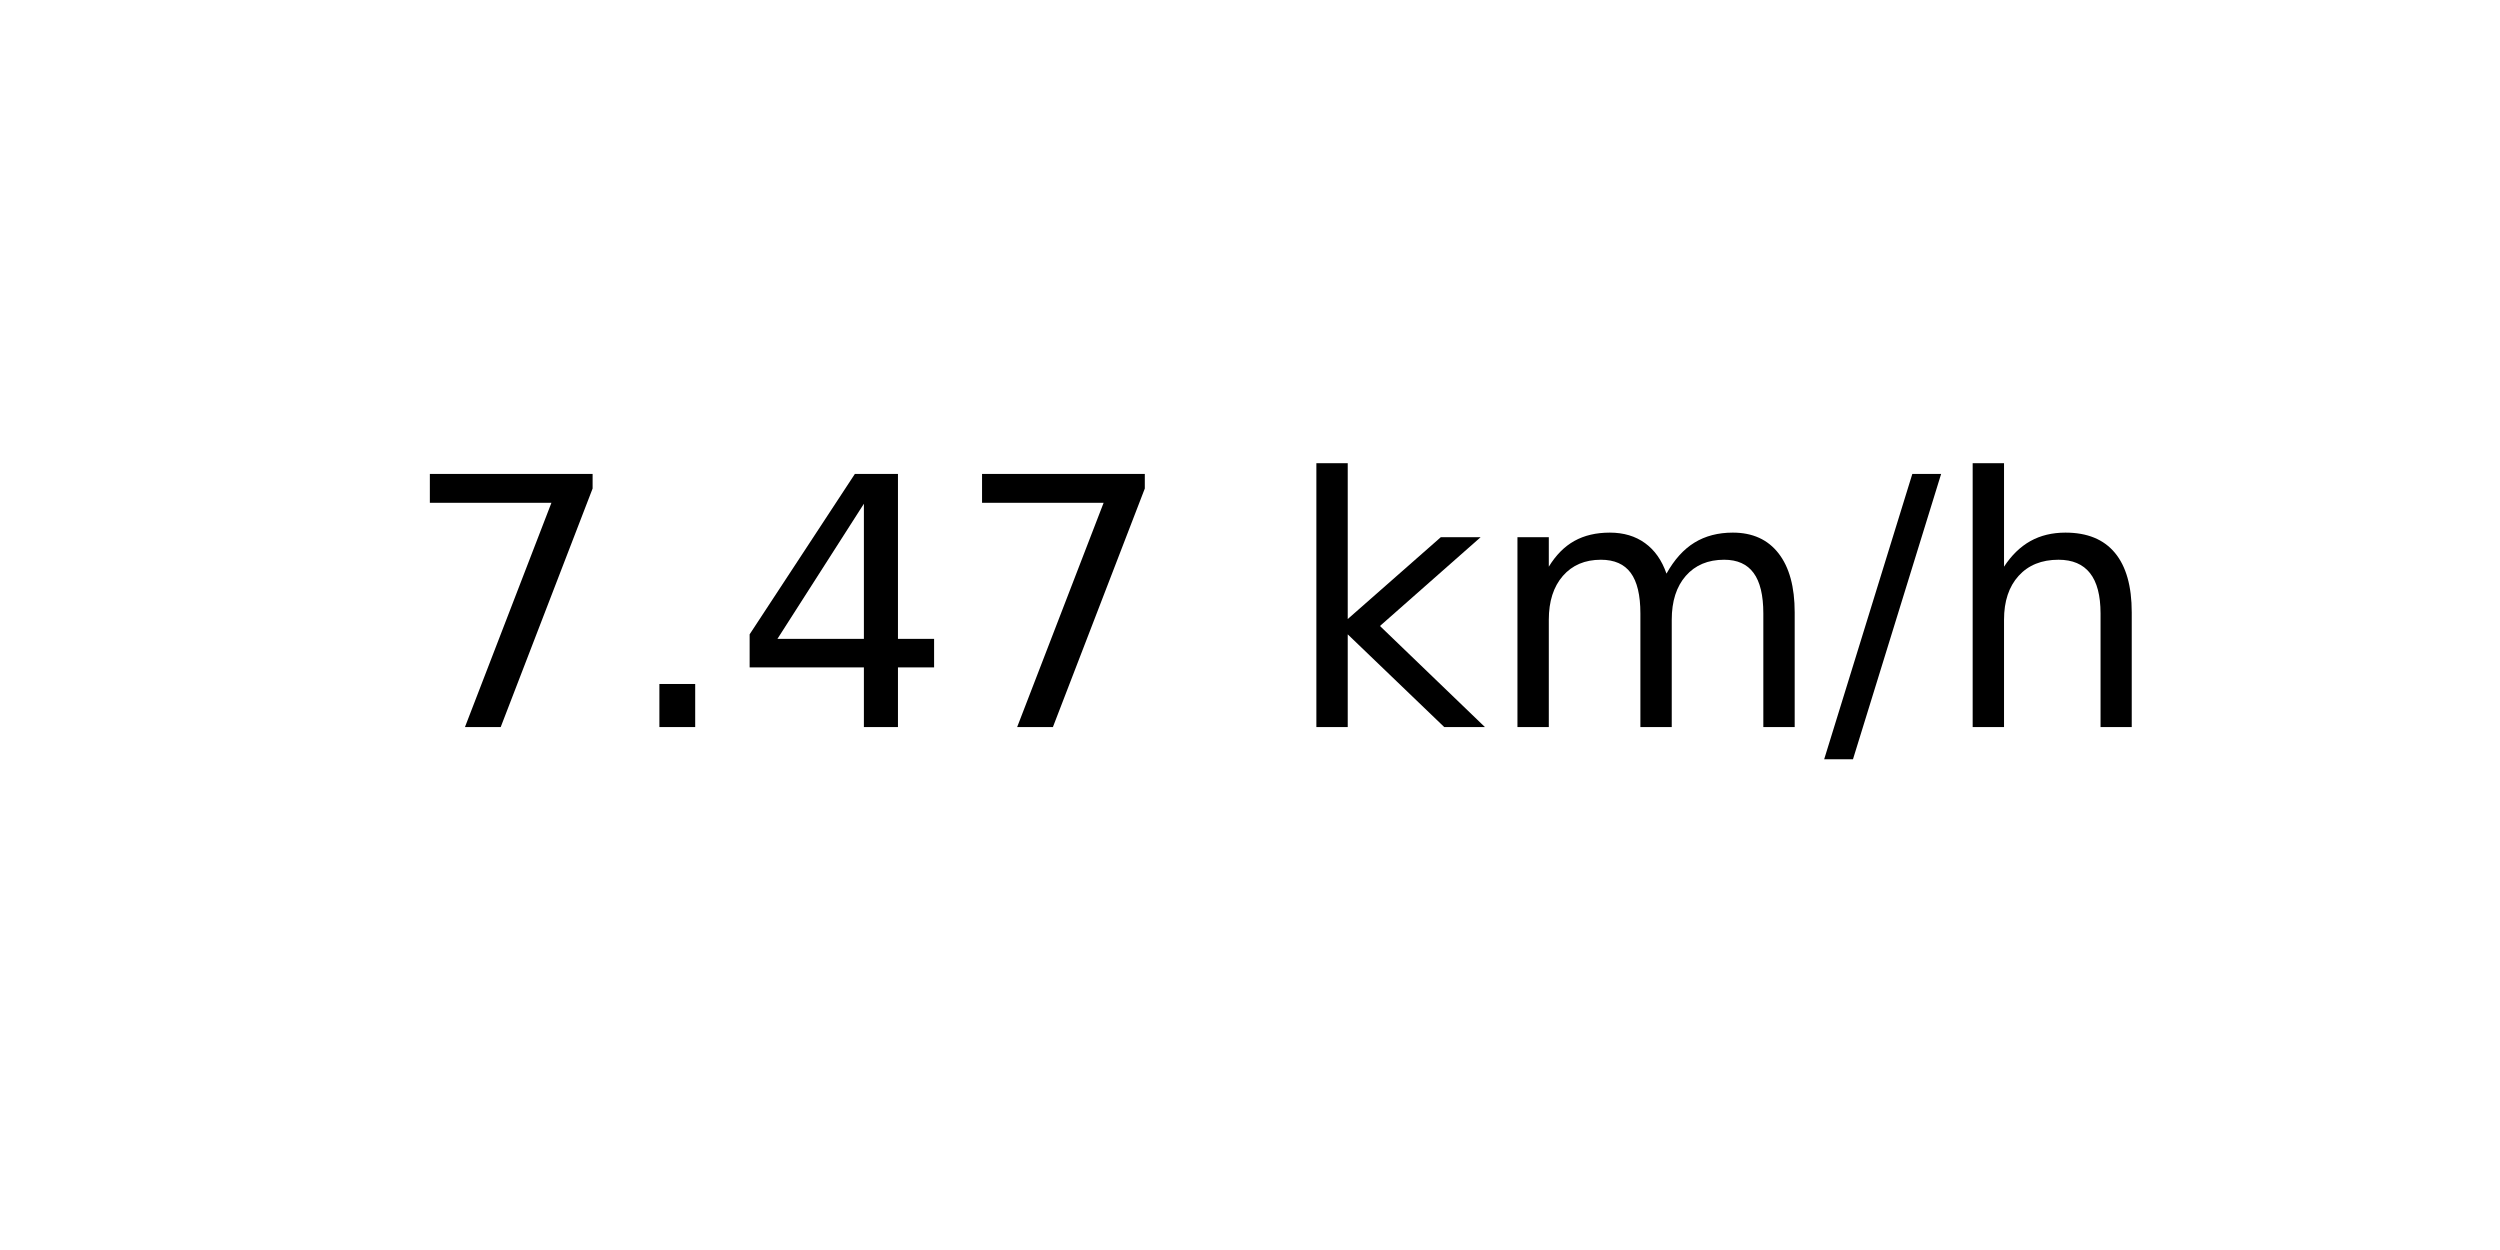
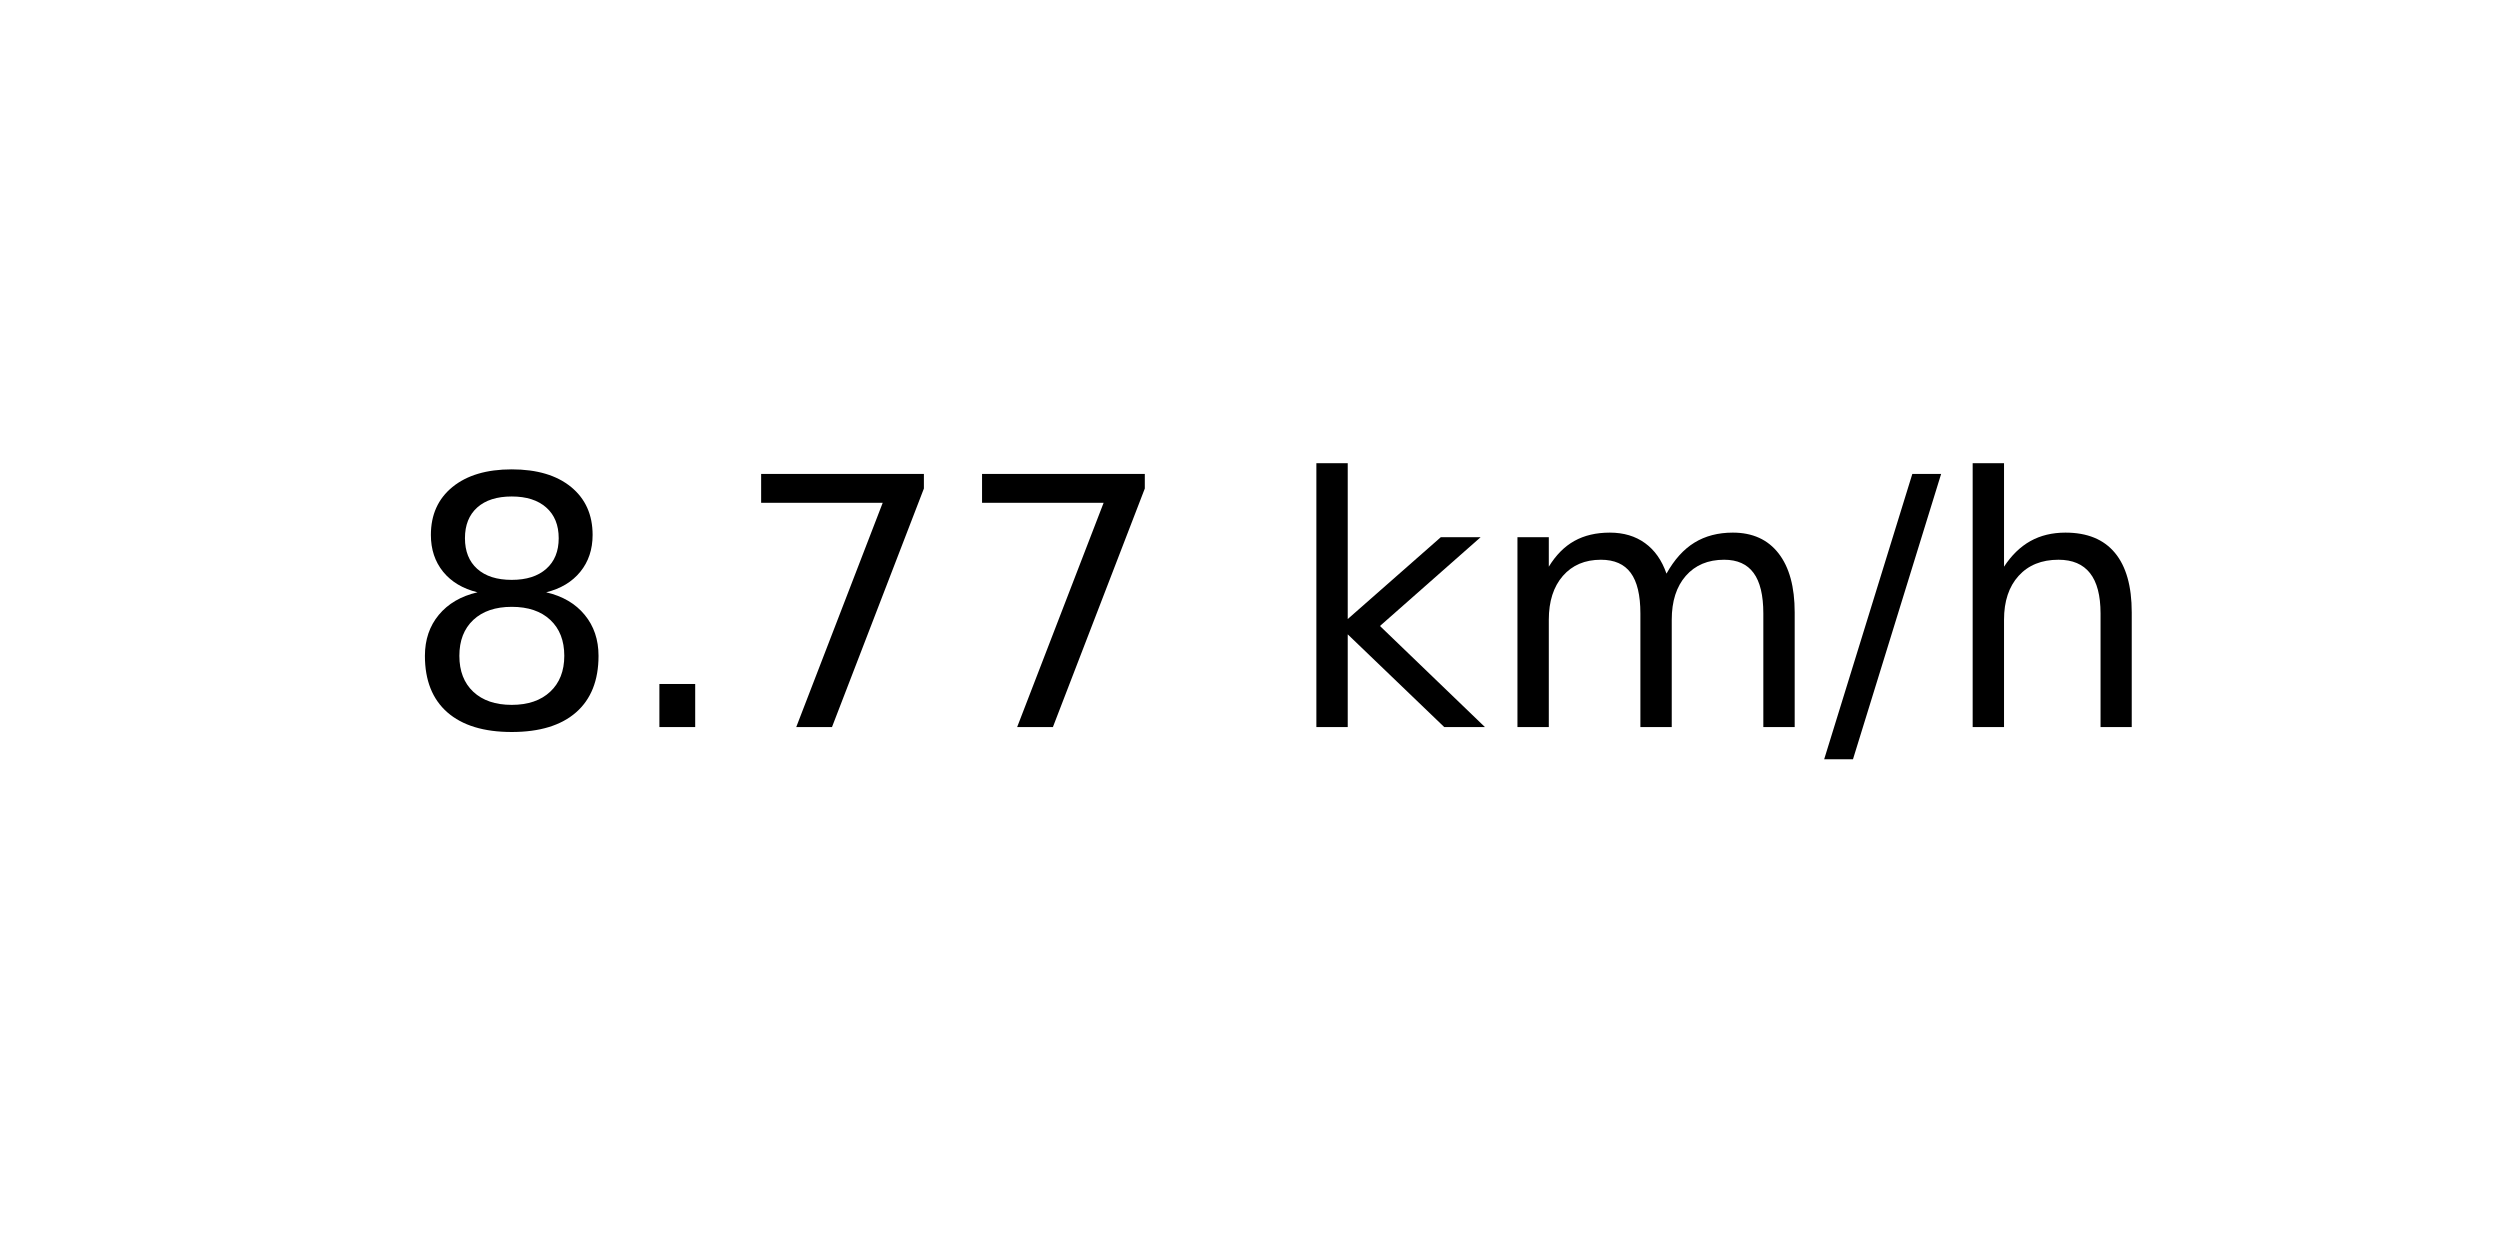
<svg xmlns="http://www.w3.org/2000/svg" xmlns:xlink="http://www.w3.org/1999/xlink" width="72pt" height="36pt" viewBox="0 0 72 36" version="1.1">
  <defs>
    <style type="text/css">*{stroke-linejoin: round; stroke-linecap: butt}</style>
  </defs>
  <g id="figure_1">
    <g id="axes_1">
      <g id="text_1">
        <g transform="translate(11.55937 20.93937) scale(0.1 -0.1)">
          <defs>
+             <path id="DejaVuSans-38" d="M 2034 2216  Q 1584 2216 1326 1975  Q 1069 1734 1069 1313  Q 1069 891 1326 650  Q 1584 409 2034 409  Q 2484 409 2743 651  Q 3003 894 3003 1313  Q 3003 1734 2745 1975  Q 2488 2216 2034 2216  z M 1403 2484  Q 997 2584 770 2862  Q 544 3141 544 3541  Q 544 4100 942 4425  Q 1341 4750 2034 4750  Q 2731 4750 3128 4425  Q 3525 4100 3525 3541  Q 3525 3141 3298 2862  Q 3072 2584 2669 2484  Q 3125 2378 3379 2068  Q 3634 1759 3634 1313  Q 3634 634 3220 271  Q 2806 -91 2034 -91  Q 1263 -91 848 271  Q 434 634 434 1313  Q 434 1759 690 2068  Q 947 2378 1403 2484  z M 1172 3481  Q 1172 3119 1398 2916  Q 1625 2713 2034 2713  Q 2441 2713 2670 2916  Q 2900 3119 2900 3481  Q 2900 3844 2670 4047  Q 2441 4250 2034 4250  Q 1625 4250 1398 4047  Q 1172 3844 1172 3481  z " transform="scale(0.015625)" />
+             <path id="DejaVuSans-2e" d="M 684 794  L 1344 794  L 1344 0  L 684 0  L 684 794  z " transform="scale(0.015625)" />
            <path id="DejaVuSans-37" d="M 525 4666  L 3525 4666  L 3525 4397  L 1831 0  L 1172 0  L 2766 4134  L 525 4134  L 525 4666  z " transform="scale(0.015625)" />
-             <path id="DejaVuSans-2e" d="M 684 794  L 1344 794  L 1344 0  L 684 0  L 684 794  z " transform="scale(0.015625)" />
-             <path id="DejaVuSans-34" d="M 2419 4116  L 825 1625  L 2419 1625  L 2419 4116  z M 2253 4666  L 3047 4666  L 3047 1625  L 3713 1625  L 3713 1100  L 3047 1100  L 3047 0  L 2419 0  L 2419 1100  L 313 1100  L 313 1709  L 2253 4666  z " transform="scale(0.015625)" />
            <path id="DejaVuSans-20" transform="scale(0.015625)" />
            <path id="DejaVuSans-6b" d="M 581 4863  L 1159 4863  L 1159 1991  L 2875 3500  L 3609 3500  L 1753 1863  L 3688 0  L 2938 0  L 1159 1709  L 1159 0  L 581 0  L 581 4863  z " transform="scale(0.015625)" />
            <path id="DejaVuSans-6d" d="M 3328 2828  Q 3544 3216 3844 3400  Q 4144 3584 4550 3584  Q 5097 3584 5394 3201  Q 5691 2819 5691 2113  L 5691 0  L 5113 0  L 5113 2094  Q 5113 2597 4934 2840  Q 4756 3084 4391 3084  Q 3944 3084 3684 2787  Q 3425 2491 3425 1978  L 3425 0  L 2847 0  L 2847 2094  Q 2847 2600 2669 2842  Q 2491 3084 2119 3084  Q 1678 3084 1418 2786  Q 1159 2488 1159 1978  L 1159 0  L 581 0  L 581 3500  L 1159 3500  L 1159 2956  Q 1356 3278 1631 3431  Q 1906 3584 2284 3584  Q 2666 3584 2933 3390  Q 3200 3197 3328 2828  z " transform="scale(0.015625)" />
            <path id="DejaVuSans-2f" d="M 1625 4666  L 2156 4666  L 531 -594  L 0 -594  L 1625 4666  z " transform="scale(0.015625)" />
            <path id="DejaVuSans-68" d="M 3513 2113  L 3513 0  L 2938 0  L 2938 2094  Q 2938 2591 2744 2837  Q 2550 3084 2163 3084  Q 1697 3084 1428 2787  Q 1159 2491 1159 1978  L 1159 0  L 581 0  L 581 4863  L 1159 4863  L 1159 2956  Q 1366 3272 1645 3428  Q 1925 3584 2291 3584  Q 2894 3584 3203 3211  Q 3513 2838 3513 2113  z " transform="scale(0.015625)" />
          </defs>
-           <use xlink:href="#DejaVuSans-37" />
+           <use xlink:href="#DejaVuSans-38" />
          <use xlink:href="#DejaVuSans-2e" x="63.623" />
-           <use xlink:href="#DejaVuSans-34" x="95.41" />
+           <use xlink:href="#DejaVuSans-37" x="95.41" />
          <use xlink:href="#DejaVuSans-37" x="159.033" />
          <use xlink:href="#DejaVuSans-20" x="222.656" />
          <use xlink:href="#DejaVuSans-6b" x="254.443" />
          <use xlink:href="#DejaVuSans-6d" x="312.354" />
          <use xlink:href="#DejaVuSans-2f" x="409.766" />
          <use xlink:href="#DejaVuSans-68" x="443.457" />
        </g>
      </g>
    </g>
  </g>
</svg>
